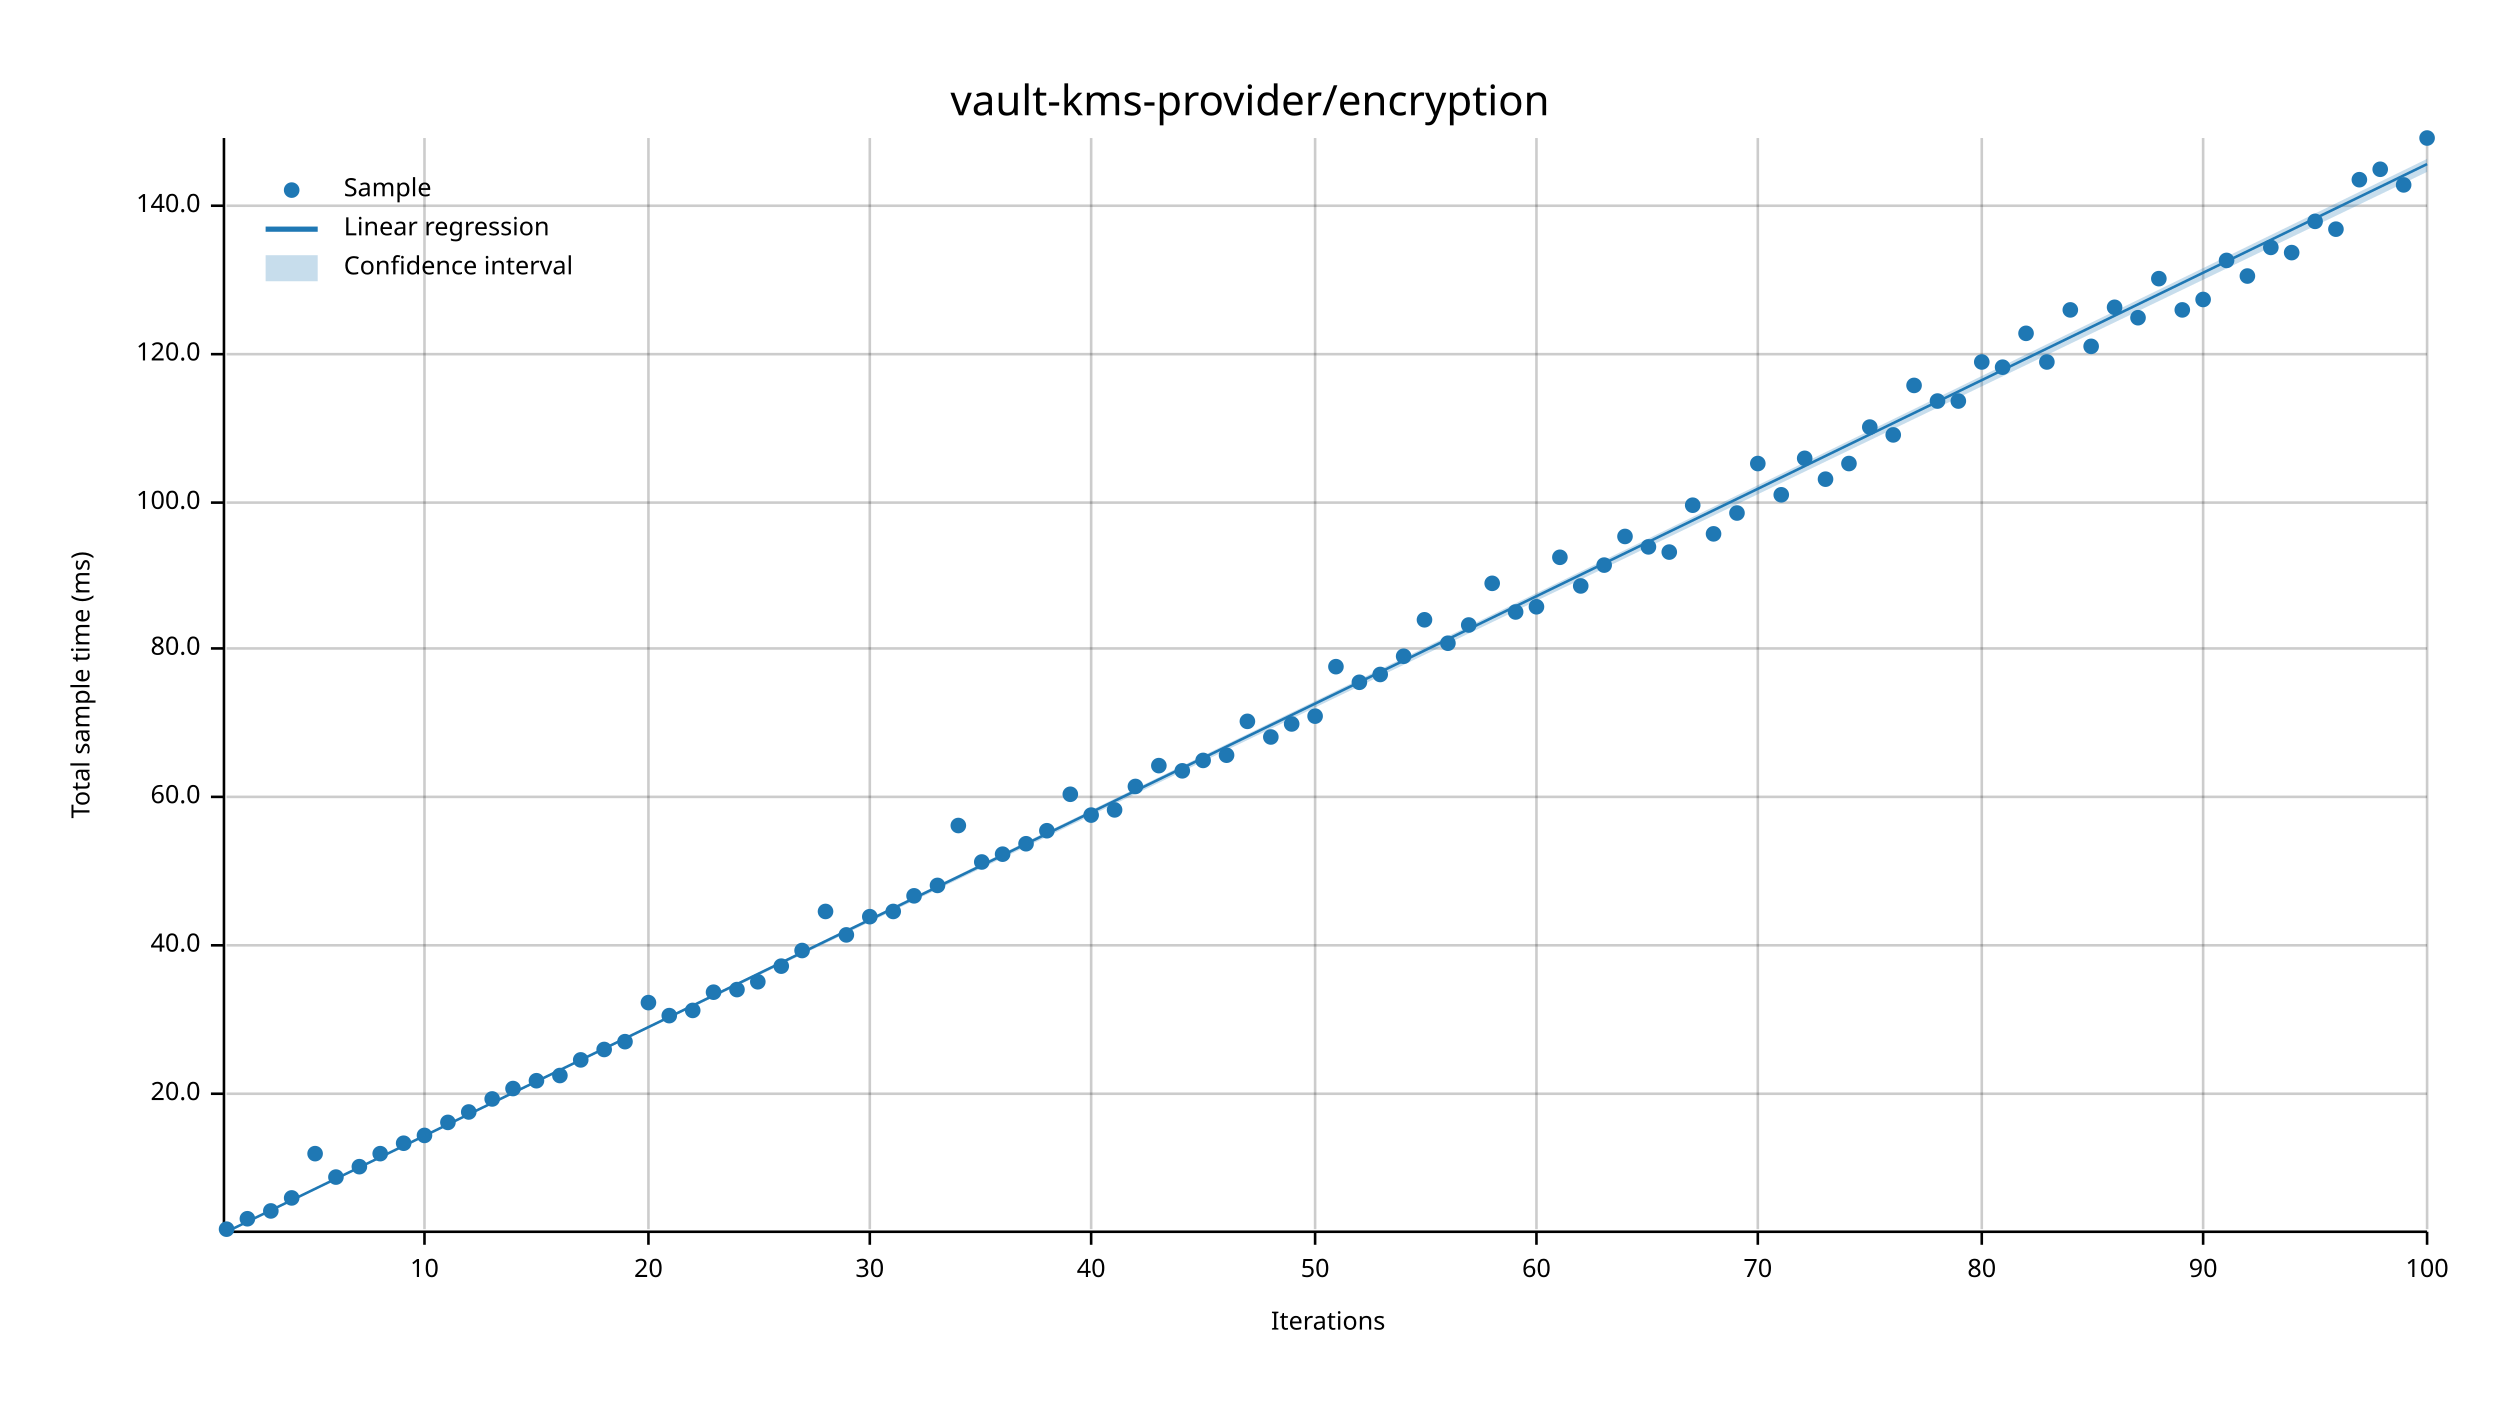
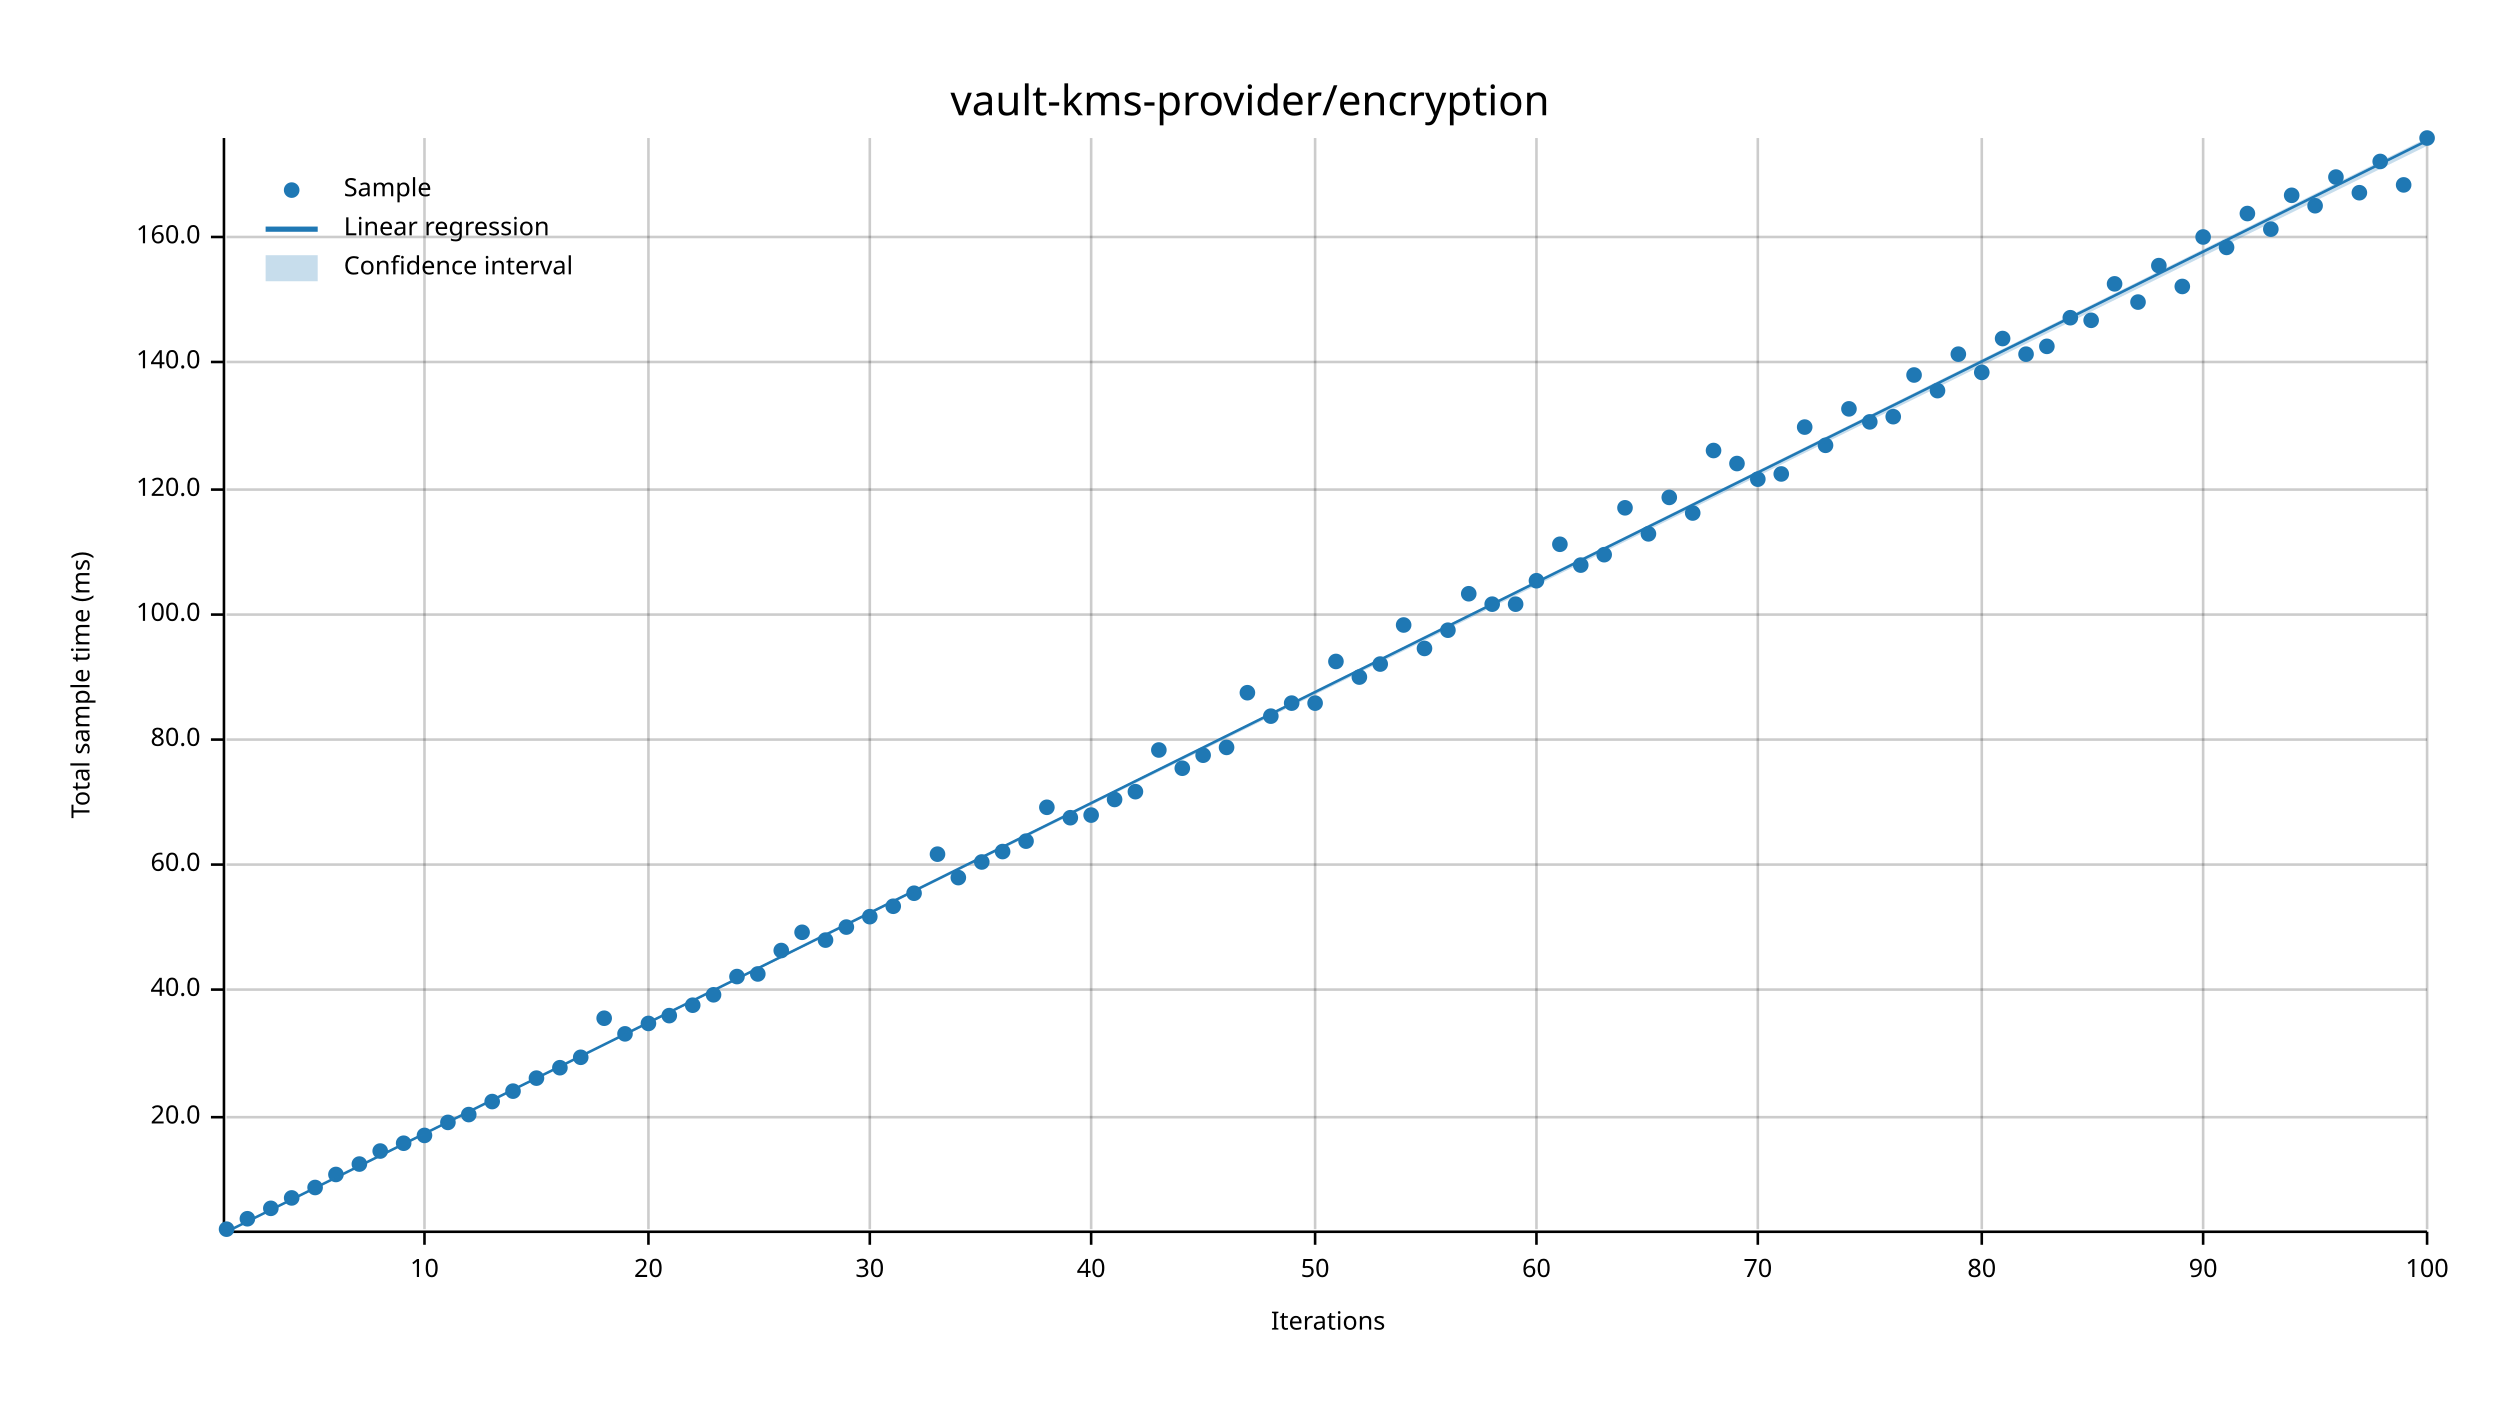
<svg xmlns="http://www.w3.org/2000/svg" width="960" height="540" viewBox="0 0 960 540">
  <text x="480" y="32" dy="0.76em" text-anchor="middle" font-family="sans-serif" font-size="16.129" opacity="1" fill="#000000">
vault-kms-provider/encryption
</text>
  <text x="27" y="263" dy="0.76em" text-anchor="middle" font-family="sans-serif" font-size="9.677" opacity="1" fill="#000000" transform="rotate(270, 27, 263)">
Total sample time (ms)
</text>
  <text x="510" y="513" dy="-0.5ex" text-anchor="middle" font-family="sans-serif" font-size="9.677" opacity="1" fill="#000000">
Iterations
</text>
  <line opacity="0.2" stroke="#000000" stroke-width="1" x1="163" y1="472" x2="163" y2="53" />
  <line opacity="0.2" stroke="#000000" stroke-width="1" x1="249" y1="472" x2="249" y2="53" />
  <line opacity="0.2" stroke="#000000" stroke-width="1" x1="334" y1="472" x2="334" y2="53" />
  <line opacity="0.2" stroke="#000000" stroke-width="1" x1="419" y1="472" x2="419" y2="53" />
  <line opacity="0.2" stroke="#000000" stroke-width="1" x1="505" y1="472" x2="505" y2="53" />
  <line opacity="0.2" stroke="#000000" stroke-width="1" x1="590" y1="472" x2="590" y2="53" />
  <line opacity="0.2" stroke="#000000" stroke-width="1" x1="675" y1="472" x2="675" y2="53" />
  <line opacity="0.2" stroke="#000000" stroke-width="1" x1="761" y1="472" x2="761" y2="53" />
  <line opacity="0.2" stroke="#000000" stroke-width="1" x1="846" y1="472" x2="846" y2="53" />
  <line opacity="0.2" stroke="#000000" stroke-width="1" x1="932" y1="472" x2="932" y2="53" />
-   <line opacity="0.2" stroke="#000000" stroke-width="1" x1="87" y1="420" x2="932" y2="420" />
-   <line opacity="0.2" stroke="#000000" stroke-width="1" x1="87" y1="363" x2="932" y2="363" />
-   <line opacity="0.2" stroke="#000000" stroke-width="1" x1="87" y1="306" x2="932" y2="306" />
-   <line opacity="0.2" stroke="#000000" stroke-width="1" x1="87" y1="249" x2="932" y2="249" />
-   <line opacity="0.2" stroke="#000000" stroke-width="1" x1="87" y1="193" x2="932" y2="193" />
-   <line opacity="0.2" stroke="#000000" stroke-width="1" x1="87" y1="136" x2="932" y2="136" />
-   <line opacity="0.2" stroke="#000000" stroke-width="1" x1="87" y1="79" x2="932" y2="79" />
+   <line opacity="0.2" stroke="#000000" stroke-width="1" x1="87" y1="429" x2="932" y2="429" />
+   <line opacity="0.2" stroke="#000000" stroke-width="1" x1="87" y1="380" x2="932" y2="380" />
+   <line opacity="0.2" stroke="#000000" stroke-width="1" x1="87" y1="332" x2="932" y2="332" />
+   <line opacity="0.2" stroke="#000000" stroke-width="1" x1="87" y1="284" x2="932" y2="284" />
+   <line opacity="0.2" stroke="#000000" stroke-width="1" x1="87" y1="236" x2="932" y2="236" />
+   <line opacity="0.2" stroke="#000000" stroke-width="1" x1="87" y1="188" x2="932" y2="188" />
+   <line opacity="0.2" stroke="#000000" stroke-width="1" x1="87" y1="139" x2="932" y2="139" />
+   <line opacity="0.2" stroke="#000000" stroke-width="1" x1="87" y1="91" x2="932" y2="91" />
  <polyline fill="none" opacity="1" stroke="#000000" stroke-width="1" points="86,53 86,472 " />
-   <text x="77" y="420" dy="0.5ex" text-anchor="end" font-family="sans-serif" font-size="9.677" opacity="1" fill="#000000">
+   <text x="77" y="429" dy="0.5ex" text-anchor="end" font-family="sans-serif" font-size="9.677" opacity="1" fill="#000000">
20.0
</text>
-   <polyline fill="none" opacity="1" stroke="#000000" stroke-width="1" points="81,420 86,420 " />
-   <text x="77" y="363" dy="0.5ex" text-anchor="end" font-family="sans-serif" font-size="9.677" opacity="1" fill="#000000">
+   <polyline fill="none" opacity="1" stroke="#000000" stroke-width="1" points="81,429 86,429 " />
+   <text x="77" y="380" dy="0.5ex" text-anchor="end" font-family="sans-serif" font-size="9.677" opacity="1" fill="#000000">
40.0
</text>
-   <polyline fill="none" opacity="1" stroke="#000000" stroke-width="1" points="81,363 86,363 " />
-   <text x="77" y="306" dy="0.5ex" text-anchor="end" font-family="sans-serif" font-size="9.677" opacity="1" fill="#000000">
+   <polyline fill="none" opacity="1" stroke="#000000" stroke-width="1" points="81,380 86,380 " />
+   <text x="77" y="332" dy="0.5ex" text-anchor="end" font-family="sans-serif" font-size="9.677" opacity="1" fill="#000000">
60.0
</text>
-   <polyline fill="none" opacity="1" stroke="#000000" stroke-width="1" points="81,306 86,306 " />
-   <text x="77" y="249" dy="0.5ex" text-anchor="end" font-family="sans-serif" font-size="9.677" opacity="1" fill="#000000">
+   <polyline fill="none" opacity="1" stroke="#000000" stroke-width="1" points="81,332 86,332 " />
+   <text x="77" y="284" dy="0.5ex" text-anchor="end" font-family="sans-serif" font-size="9.677" opacity="1" fill="#000000">
80.0
</text>
-   <polyline fill="none" opacity="1" stroke="#000000" stroke-width="1" points="81,249 86,249 " />
-   <text x="77" y="193" dy="0.5ex" text-anchor="end" font-family="sans-serif" font-size="9.677" opacity="1" fill="#000000">
+   <polyline fill="none" opacity="1" stroke="#000000" stroke-width="1" points="81,284 86,284 " />
+   <text x="77" y="236" dy="0.5ex" text-anchor="end" font-family="sans-serif" font-size="9.677" opacity="1" fill="#000000">
100.0
</text>
-   <polyline fill="none" opacity="1" stroke="#000000" stroke-width="1" points="81,193 86,193 " />
-   <text x="77" y="136" dy="0.5ex" text-anchor="end" font-family="sans-serif" font-size="9.677" opacity="1" fill="#000000">
+   <polyline fill="none" opacity="1" stroke="#000000" stroke-width="1" points="81,236 86,236 " />
+   <text x="77" y="188" dy="0.5ex" text-anchor="end" font-family="sans-serif" font-size="9.677" opacity="1" fill="#000000">
120.0
</text>
-   <polyline fill="none" opacity="1" stroke="#000000" stroke-width="1" points="81,136 86,136 " />
-   <text x="77" y="79" dy="0.5ex" text-anchor="end" font-family="sans-serif" font-size="9.677" opacity="1" fill="#000000">
+   <polyline fill="none" opacity="1" stroke="#000000" stroke-width="1" points="81,188 86,188 " />
+   <text x="77" y="139" dy="0.5ex" text-anchor="end" font-family="sans-serif" font-size="9.677" opacity="1" fill="#000000">
140.0
</text>
-   <polyline fill="none" opacity="1" stroke="#000000" stroke-width="1" points="81,79 86,79 " />
+   <polyline fill="none" opacity="1" stroke="#000000" stroke-width="1" points="81,139 86,139 " />
+   <text x="77" y="91" dy="0.5ex" text-anchor="end" font-family="sans-serif" font-size="9.677" opacity="1" fill="#000000">
+ 160.0
+ </text>
+   <polyline fill="none" opacity="1" stroke="#000000" stroke-width="1" points="81,91 86,91 " />
  <polyline fill="none" opacity="1" stroke="#000000" stroke-width="1" points="87,473 932,473 " />
  <text x="163" y="483" dy="0.76em" text-anchor="middle" font-family="sans-serif" font-size="9.677" opacity="1" fill="#000000">
10
</text>
  <polyline fill="none" opacity="1" stroke="#000000" stroke-width="1" points="163,473 163,478 " />
  <text x="249" y="483" dy="0.76em" text-anchor="middle" font-family="sans-serif" font-size="9.677" opacity="1" fill="#000000">
20
</text>
  <polyline fill="none" opacity="1" stroke="#000000" stroke-width="1" points="249,473 249,478 " />
  <text x="334" y="483" dy="0.76em" text-anchor="middle" font-family="sans-serif" font-size="9.677" opacity="1" fill="#000000">
30
</text>
  <polyline fill="none" opacity="1" stroke="#000000" stroke-width="1" points="334,473 334,478 " />
  <text x="419" y="483" dy="0.76em" text-anchor="middle" font-family="sans-serif" font-size="9.677" opacity="1" fill="#000000">
40
</text>
  <polyline fill="none" opacity="1" stroke="#000000" stroke-width="1" points="419,473 419,478 " />
  <text x="505" y="483" dy="0.76em" text-anchor="middle" font-family="sans-serif" font-size="9.677" opacity="1" fill="#000000">
50
</text>
  <polyline fill="none" opacity="1" stroke="#000000" stroke-width="1" points="505,473 505,478 " />
  <text x="590" y="483" dy="0.76em" text-anchor="middle" font-family="sans-serif" font-size="9.677" opacity="1" fill="#000000">
60
</text>
  <polyline fill="none" opacity="1" stroke="#000000" stroke-width="1" points="590,473 590,478 " />
  <text x="675" y="483" dy="0.76em" text-anchor="middle" font-family="sans-serif" font-size="9.677" opacity="1" fill="#000000">
70
</text>
  <polyline fill="none" opacity="1" stroke="#000000" stroke-width="1" points="675,473 675,478 " />
  <text x="761" y="483" dy="0.76em" text-anchor="middle" font-family="sans-serif" font-size="9.677" opacity="1" fill="#000000">
80
</text>
  <polyline fill="none" opacity="1" stroke="#000000" stroke-width="1" points="761,473 761,478 " />
  <text x="846" y="483" dy="0.76em" text-anchor="middle" font-family="sans-serif" font-size="9.677" opacity="1" fill="#000000">
90
</text>
  <polyline fill="none" opacity="1" stroke="#000000" stroke-width="1" points="846,473 846,478 " />
  <text x="932" y="483" dy="0.76em" text-anchor="middle" font-family="sans-serif" font-size="9.677" opacity="1" fill="#000000">
100
</text>
  <polyline fill="none" opacity="1" stroke="#000000" stroke-width="1" points="932,473 932,478 " />
  <circle cx="87" cy="472" r="3" opacity="1" fill="#1F78B4" stroke="none" stroke-width="1" />
  <circle cx="95" cy="468" r="3" opacity="1" fill="#1F78B4" stroke="none" stroke-width="1" />
-   <circle cx="104" cy="465" r="3" opacity="1" fill="#1F78B4" stroke="none" stroke-width="1" />
+   <circle cx="104" cy="464" r="3" opacity="1" fill="#1F78B4" stroke="none" stroke-width="1" />
  <circle cx="112" cy="460" r="3" opacity="1" fill="#1F78B4" stroke="none" stroke-width="1" />
-   <circle cx="121" cy="443" r="3" opacity="1" fill="#1F78B4" stroke="none" stroke-width="1" />
-   <circle cx="129" cy="452" r="3" opacity="1" fill="#1F78B4" stroke="none" stroke-width="1" />
-   <circle cx="138" cy="448" r="3" opacity="1" fill="#1F78B4" stroke="none" stroke-width="1" />
-   <circle cx="146" cy="443" r="3" opacity="1" fill="#1F78B4" stroke="none" stroke-width="1" />
+   <circle cx="121" cy="456" r="3" opacity="1" fill="#1F78B4" stroke="none" stroke-width="1" />
+   <circle cx="129" cy="451" r="3" opacity="1" fill="#1F78B4" stroke="none" stroke-width="1" />
+   <circle cx="138" cy="447" r="3" opacity="1" fill="#1F78B4" stroke="none" stroke-width="1" />
+   <circle cx="146" cy="442" r="3" opacity="1" fill="#1F78B4" stroke="none" stroke-width="1" />
  <circle cx="155" cy="439" r="3" opacity="1" fill="#1F78B4" stroke="none" stroke-width="1" />
  <circle cx="163" cy="436" r="3" opacity="1" fill="#1F78B4" stroke="none" stroke-width="1" />
  <circle cx="172" cy="431" r="3" opacity="1" fill="#1F78B4" stroke="none" stroke-width="1" />
-   <circle cx="180" cy="427" r="3" opacity="1" fill="#1F78B4" stroke="none" stroke-width="1" />
-   <circle cx="189" cy="422" r="3" opacity="1" fill="#1F78B4" stroke="none" stroke-width="1" />
-   <circle cx="197" cy="418" r="3" opacity="1" fill="#1F78B4" stroke="none" stroke-width="1" />
-   <circle cx="206" cy="415" r="3" opacity="1" fill="#1F78B4" stroke="none" stroke-width="1" />
-   <circle cx="215" cy="413" r="3" opacity="1" fill="#1F78B4" stroke="none" stroke-width="1" />
-   <circle cx="223" cy="407" r="3" opacity="1" fill="#1F78B4" stroke="none" stroke-width="1" />
-   <circle cx="232" cy="403" r="3" opacity="1" fill="#1F78B4" stroke="none" stroke-width="1" />
-   <circle cx="240" cy="400" r="3" opacity="1" fill="#1F78B4" stroke="none" stroke-width="1" />
-   <circle cx="249" cy="385" r="3" opacity="1" fill="#1F78B4" stroke="none" stroke-width="1" />
+   <circle cx="180" cy="428" r="3" opacity="1" fill="#1F78B4" stroke="none" stroke-width="1" />
+   <circle cx="189" cy="423" r="3" opacity="1" fill="#1F78B4" stroke="none" stroke-width="1" />
+   <circle cx="197" cy="419" r="3" opacity="1" fill="#1F78B4" stroke="none" stroke-width="1" />
+   <circle cx="206" cy="414" r="3" opacity="1" fill="#1F78B4" stroke="none" stroke-width="1" />
+   <circle cx="215" cy="410" r="3" opacity="1" fill="#1F78B4" stroke="none" stroke-width="1" />
+   <circle cx="223" cy="406" r="3" opacity="1" fill="#1F78B4" stroke="none" stroke-width="1" />
+   <circle cx="232" cy="391" r="3" opacity="1" fill="#1F78B4" stroke="none" stroke-width="1" />
+   <circle cx="240" cy="397" r="3" opacity="1" fill="#1F78B4" stroke="none" stroke-width="1" />
+   <circle cx="249" cy="393" r="3" opacity="1" fill="#1F78B4" stroke="none" stroke-width="1" />
  <circle cx="257" cy="390" r="3" opacity="1" fill="#1F78B4" stroke="none" stroke-width="1" />
-   <circle cx="266" cy="388" r="3" opacity="1" fill="#1F78B4" stroke="none" stroke-width="1" />
-   <circle cx="274" cy="381" r="3" opacity="1" fill="#1F78B4" stroke="none" stroke-width="1" />
-   <circle cx="283" cy="380" r="3" opacity="1" fill="#1F78B4" stroke="none" stroke-width="1" />
-   <circle cx="291" cy="377" r="3" opacity="1" fill="#1F78B4" stroke="none" stroke-width="1" />
-   <circle cx="300" cy="371" r="3" opacity="1" fill="#1F78B4" stroke="none" stroke-width="1" />
-   <circle cx="308" cy="365" r="3" opacity="1" fill="#1F78B4" stroke="none" stroke-width="1" />
-   <circle cx="317" cy="350" r="3" opacity="1" fill="#1F78B4" stroke="none" stroke-width="1" />
-   <circle cx="325" cy="359" r="3" opacity="1" fill="#1F78B4" stroke="none" stroke-width="1" />
+   <circle cx="266" cy="386" r="3" opacity="1" fill="#1F78B4" stroke="none" stroke-width="1" />
+   <circle cx="274" cy="382" r="3" opacity="1" fill="#1F78B4" stroke="none" stroke-width="1" />
+   <circle cx="283" cy="375" r="3" opacity="1" fill="#1F78B4" stroke="none" stroke-width="1" />
+   <circle cx="291" cy="374" r="3" opacity="1" fill="#1F78B4" stroke="none" stroke-width="1" />
+   <circle cx="300" cy="365" r="3" opacity="1" fill="#1F78B4" stroke="none" stroke-width="1" />
+   <circle cx="308" cy="358" r="3" opacity="1" fill="#1F78B4" stroke="none" stroke-width="1" />
+   <circle cx="317" cy="361" r="3" opacity="1" fill="#1F78B4" stroke="none" stroke-width="1" />
+   <circle cx="325" cy="356" r="3" opacity="1" fill="#1F78B4" stroke="none" stroke-width="1" />
  <circle cx="334" cy="352" r="3" opacity="1" fill="#1F78B4" stroke="none" stroke-width="1" />
-   <circle cx="343" cy="350" r="3" opacity="1" fill="#1F78B4" stroke="none" stroke-width="1" />
-   <circle cx="351" cy="344" r="3" opacity="1" fill="#1F78B4" stroke="none" stroke-width="1" />
-   <circle cx="360" cy="340" r="3" opacity="1" fill="#1F78B4" stroke="none" stroke-width="1" />
-   <circle cx="368" cy="317" r="3" opacity="1" fill="#1F78B4" stroke="none" stroke-width="1" />
+   <circle cx="343" cy="348" r="3" opacity="1" fill="#1F78B4" stroke="none" stroke-width="1" />
+   <circle cx="351" cy="343" r="3" opacity="1" fill="#1F78B4" stroke="none" stroke-width="1" />
+   <circle cx="360" cy="328" r="3" opacity="1" fill="#1F78B4" stroke="none" stroke-width="1" />
+   <circle cx="368" cy="337" r="3" opacity="1" fill="#1F78B4" stroke="none" stroke-width="1" />
  <circle cx="377" cy="331" r="3" opacity="1" fill="#1F78B4" stroke="none" stroke-width="1" />
-   <circle cx="385" cy="328" r="3" opacity="1" fill="#1F78B4" stroke="none" stroke-width="1" />
-   <circle cx="394" cy="324" r="3" opacity="1" fill="#1F78B4" stroke="none" stroke-width="1" />
-   <circle cx="402" cy="319" r="3" opacity="1" fill="#1F78B4" stroke="none" stroke-width="1" />
-   <circle cx="411" cy="305" r="3" opacity="1" fill="#1F78B4" stroke="none" stroke-width="1" />
+   <circle cx="385" cy="327" r="3" opacity="1" fill="#1F78B4" stroke="none" stroke-width="1" />
+   <circle cx="394" cy="323" r="3" opacity="1" fill="#1F78B4" stroke="none" stroke-width="1" />
+   <circle cx="402" cy="310" r="3" opacity="1" fill="#1F78B4" stroke="none" stroke-width="1" />
+   <circle cx="411" cy="314" r="3" opacity="1" fill="#1F78B4" stroke="none" stroke-width="1" />
  <circle cx="419" cy="313" r="3" opacity="1" fill="#1F78B4" stroke="none" stroke-width="1" />
-   <circle cx="428" cy="311" r="3" opacity="1" fill="#1F78B4" stroke="none" stroke-width="1" />
-   <circle cx="436" cy="302" r="3" opacity="1" fill="#1F78B4" stroke="none" stroke-width="1" />
-   <circle cx="445" cy="294" r="3" opacity="1" fill="#1F78B4" stroke="none" stroke-width="1" />
-   <circle cx="454" cy="296" r="3" opacity="1" fill="#1F78B4" stroke="none" stroke-width="1" />
-   <circle cx="462" cy="292" r="3" opacity="1" fill="#1F78B4" stroke="none" stroke-width="1" />
-   <circle cx="471" cy="290" r="3" opacity="1" fill="#1F78B4" stroke="none" stroke-width="1" />
-   <circle cx="479" cy="277" r="3" opacity="1" fill="#1F78B4" stroke="none" stroke-width="1" />
-   <circle cx="488" cy="283" r="3" opacity="1" fill="#1F78B4" stroke="none" stroke-width="1" />
-   <circle cx="496" cy="278" r="3" opacity="1" fill="#1F78B4" stroke="none" stroke-width="1" />
-   <circle cx="505" cy="275" r="3" opacity="1" fill="#1F78B4" stroke="none" stroke-width="1" />
-   <circle cx="513" cy="256" r="3" opacity="1" fill="#1F78B4" stroke="none" stroke-width="1" />
-   <circle cx="522" cy="262" r="3" opacity="1" fill="#1F78B4" stroke="none" stroke-width="1" />
-   <circle cx="530" cy="259" r="3" opacity="1" fill="#1F78B4" stroke="none" stroke-width="1" />
-   <circle cx="539" cy="252" r="3" opacity="1" fill="#1F78B4" stroke="none" stroke-width="1" />
-   <circle cx="547" cy="238" r="3" opacity="1" fill="#1F78B4" stroke="none" stroke-width="1" />
-   <circle cx="556" cy="247" r="3" opacity="1" fill="#1F78B4" stroke="none" stroke-width="1" />
-   <circle cx="564" cy="240" r="3" opacity="1" fill="#1F78B4" stroke="none" stroke-width="1" />
-   <circle cx="573" cy="224" r="3" opacity="1" fill="#1F78B4" stroke="none" stroke-width="1" />
-   <circle cx="582" cy="235" r="3" opacity="1" fill="#1F78B4" stroke="none" stroke-width="1" />
-   <circle cx="590" cy="233" r="3" opacity="1" fill="#1F78B4" stroke="none" stroke-width="1" />
-   <circle cx="599" cy="214" r="3" opacity="1" fill="#1F78B4" stroke="none" stroke-width="1" />
-   <circle cx="607" cy="225" r="3" opacity="1" fill="#1F78B4" stroke="none" stroke-width="1" />
-   <circle cx="616" cy="217" r="3" opacity="1" fill="#1F78B4" stroke="none" stroke-width="1" />
-   <circle cx="624" cy="206" r="3" opacity="1" fill="#1F78B4" stroke="none" stroke-width="1" />
-   <circle cx="633" cy="210" r="3" opacity="1" fill="#1F78B4" stroke="none" stroke-width="1" />
-   <circle cx="641" cy="212" r="3" opacity="1" fill="#1F78B4" stroke="none" stroke-width="1" />
-   <circle cx="650" cy="194" r="3" opacity="1" fill="#1F78B4" stroke="none" stroke-width="1" />
-   <circle cx="658" cy="205" r="3" opacity="1" fill="#1F78B4" stroke="none" stroke-width="1" />
-   <circle cx="667" cy="197" r="3" opacity="1" fill="#1F78B4" stroke="none" stroke-width="1" />
-   <circle cx="675" cy="178" r="3" opacity="1" fill="#1F78B4" stroke="none" stroke-width="1" />
-   <circle cx="684" cy="190" r="3" opacity="1" fill="#1F78B4" stroke="none" stroke-width="1" />
-   <circle cx="693" cy="176" r="3" opacity="1" fill="#1F78B4" stroke="none" stroke-width="1" />
-   <circle cx="701" cy="184" r="3" opacity="1" fill="#1F78B4" stroke="none" stroke-width="1" />
-   <circle cx="710" cy="178" r="3" opacity="1" fill="#1F78B4" stroke="none" stroke-width="1" />
-   <circle cx="718" cy="164" r="3" opacity="1" fill="#1F78B4" stroke="none" stroke-width="1" />
-   <circle cx="727" cy="167" r="3" opacity="1" fill="#1F78B4" stroke="none" stroke-width="1" />
-   <circle cx="735" cy="148" r="3" opacity="1" fill="#1F78B4" stroke="none" stroke-width="1" />
-   <circle cx="744" cy="154" r="3" opacity="1" fill="#1F78B4" stroke="none" stroke-width="1" />
-   <circle cx="752" cy="154" r="3" opacity="1" fill="#1F78B4" stroke="none" stroke-width="1" />
-   <circle cx="761" cy="139" r="3" opacity="1" fill="#1F78B4" stroke="none" stroke-width="1" />
-   <circle cx="769" cy="141" r="3" opacity="1" fill="#1F78B4" stroke="none" stroke-width="1" />
-   <circle cx="778" cy="128" r="3" opacity="1" fill="#1F78B4" stroke="none" stroke-width="1" />
-   <circle cx="786" cy="139" r="3" opacity="1" fill="#1F78B4" stroke="none" stroke-width="1" />
-   <circle cx="795" cy="119" r="3" opacity="1" fill="#1F78B4" stroke="none" stroke-width="1" />
-   <circle cx="803" cy="133" r="3" opacity="1" fill="#1F78B4" stroke="none" stroke-width="1" />
-   <circle cx="812" cy="118" r="3" opacity="1" fill="#1F78B4" stroke="none" stroke-width="1" />
-   <circle cx="821" cy="122" r="3" opacity="1" fill="#1F78B4" stroke="none" stroke-width="1" />
-   <circle cx="829" cy="107" r="3" opacity="1" fill="#1F78B4" stroke="none" stroke-width="1" />
-   <circle cx="838" cy="119" r="3" opacity="1" fill="#1F78B4" stroke="none" stroke-width="1" />
-   <circle cx="846" cy="115" r="3" opacity="1" fill="#1F78B4" stroke="none" stroke-width="1" />
-   <circle cx="855" cy="100" r="3" opacity="1" fill="#1F78B4" stroke="none" stroke-width="1" />
-   <circle cx="863" cy="106" r="3" opacity="1" fill="#1F78B4" stroke="none" stroke-width="1" />
-   <circle cx="872" cy="95" r="3" opacity="1" fill="#1F78B4" stroke="none" stroke-width="1" />
-   <circle cx="880" cy="97" r="3" opacity="1" fill="#1F78B4" stroke="none" stroke-width="1" />
-   <circle cx="889" cy="85" r="3" opacity="1" fill="#1F78B4" stroke="none" stroke-width="1" />
-   <circle cx="897" cy="88" r="3" opacity="1" fill="#1F78B4" stroke="none" stroke-width="1" />
-   <circle cx="906" cy="69" r="3" opacity="1" fill="#1F78B4" stroke="none" stroke-width="1" />
-   <circle cx="914" cy="65" r="3" opacity="1" fill="#1F78B4" stroke="none" stroke-width="1" />
+   <circle cx="428" cy="307" r="3" opacity="1" fill="#1F78B4" stroke="none" stroke-width="1" />
+   <circle cx="436" cy="304" r="3" opacity="1" fill="#1F78B4" stroke="none" stroke-width="1" />
+   <circle cx="445" cy="288" r="3" opacity="1" fill="#1F78B4" stroke="none" stroke-width="1" />
+   <circle cx="454" cy="295" r="3" opacity="1" fill="#1F78B4" stroke="none" stroke-width="1" />
+   <circle cx="462" cy="290" r="3" opacity="1" fill="#1F78B4" stroke="none" stroke-width="1" />
+   <circle cx="471" cy="287" r="3" opacity="1" fill="#1F78B4" stroke="none" stroke-width="1" />
+   <circle cx="479" cy="266" r="3" opacity="1" fill="#1F78B4" stroke="none" stroke-width="1" />
+   <circle cx="488" cy="275" r="3" opacity="1" fill="#1F78B4" stroke="none" stroke-width="1" />
+   <circle cx="496" cy="270" r="3" opacity="1" fill="#1F78B4" stroke="none" stroke-width="1" />
+   <circle cx="505" cy="270" r="3" opacity="1" fill="#1F78B4" stroke="none" stroke-width="1" />
+   <circle cx="513" cy="254" r="3" opacity="1" fill="#1F78B4" stroke="none" stroke-width="1" />
+   <circle cx="522" cy="260" r="3" opacity="1" fill="#1F78B4" stroke="none" stroke-width="1" />
+   <circle cx="530" cy="255" r="3" opacity="1" fill="#1F78B4" stroke="none" stroke-width="1" />
+   <circle cx="539" cy="240" r="3" opacity="1" fill="#1F78B4" stroke="none" stroke-width="1" />
+   <circle cx="547" cy="249" r="3" opacity="1" fill="#1F78B4" stroke="none" stroke-width="1" />
+   <circle cx="556" cy="242" r="3" opacity="1" fill="#1F78B4" stroke="none" stroke-width="1" />
+   <circle cx="564" cy="228" r="3" opacity="1" fill="#1F78B4" stroke="none" stroke-width="1" />
+   <circle cx="573" cy="232" r="3" opacity="1" fill="#1F78B4" stroke="none" stroke-width="1" />
+   <circle cx="582" cy="232" r="3" opacity="1" fill="#1F78B4" stroke="none" stroke-width="1" />
+   <circle cx="590" cy="223" r="3" opacity="1" fill="#1F78B4" stroke="none" stroke-width="1" />
+   <circle cx="599" cy="209" r="3" opacity="1" fill="#1F78B4" stroke="none" stroke-width="1" />
+   <circle cx="607" cy="217" r="3" opacity="1" fill="#1F78B4" stroke="none" stroke-width="1" />
+   <circle cx="616" cy="213" r="3" opacity="1" fill="#1F78B4" stroke="none" stroke-width="1" />
+   <circle cx="624" cy="195" r="3" opacity="1" fill="#1F78B4" stroke="none" stroke-width="1" />
+   <circle cx="633" cy="205" r="3" opacity="1" fill="#1F78B4" stroke="none" stroke-width="1" />
+   <circle cx="641" cy="191" r="3" opacity="1" fill="#1F78B4" stroke="none" stroke-width="1" />
+   <circle cx="650" cy="197" r="3" opacity="1" fill="#1F78B4" stroke="none" stroke-width="1" />
+   <circle cx="658" cy="173" r="3" opacity="1" fill="#1F78B4" stroke="none" stroke-width="1" />
+   <circle cx="667" cy="178" r="3" opacity="1" fill="#1F78B4" stroke="none" stroke-width="1" />
+   <circle cx="675" cy="184" r="3" opacity="1" fill="#1F78B4" stroke="none" stroke-width="1" />
+   <circle cx="684" cy="182" r="3" opacity="1" fill="#1F78B4" stroke="none" stroke-width="1" />
+   <circle cx="693" cy="164" r="3" opacity="1" fill="#1F78B4" stroke="none" stroke-width="1" />
+   <circle cx="701" cy="171" r="3" opacity="1" fill="#1F78B4" stroke="none" stroke-width="1" />
+   <circle cx="710" cy="157" r="3" opacity="1" fill="#1F78B4" stroke="none" stroke-width="1" />
+   <circle cx="718" cy="162" r="3" opacity="1" fill="#1F78B4" stroke="none" stroke-width="1" />
+   <circle cx="727" cy="160" r="3" opacity="1" fill="#1F78B4" stroke="none" stroke-width="1" />
+   <circle cx="735" cy="144" r="3" opacity="1" fill="#1F78B4" stroke="none" stroke-width="1" />
+   <circle cx="744" cy="150" r="3" opacity="1" fill="#1F78B4" stroke="none" stroke-width="1" />
+   <circle cx="752" cy="136" r="3" opacity="1" fill="#1F78B4" stroke="none" stroke-width="1" />
+   <circle cx="761" cy="143" r="3" opacity="1" fill="#1F78B4" stroke="none" stroke-width="1" />
+   <circle cx="769" cy="130" r="3" opacity="1" fill="#1F78B4" stroke="none" stroke-width="1" />
+   <circle cx="778" cy="136" r="3" opacity="1" fill="#1F78B4" stroke="none" stroke-width="1" />
+   <circle cx="786" cy="133" r="3" opacity="1" fill="#1F78B4" stroke="none" stroke-width="1" />
+   <circle cx="795" cy="122" r="3" opacity="1" fill="#1F78B4" stroke="none" stroke-width="1" />
+   <circle cx="803" cy="123" r="3" opacity="1" fill="#1F78B4" stroke="none" stroke-width="1" />
+   <circle cx="812" cy="109" r="3" opacity="1" fill="#1F78B4" stroke="none" stroke-width="1" />
+   <circle cx="821" cy="116" r="3" opacity="1" fill="#1F78B4" stroke="none" stroke-width="1" />
+   <circle cx="829" cy="102" r="3" opacity="1" fill="#1F78B4" stroke="none" stroke-width="1" />
+   <circle cx="838" cy="110" r="3" opacity="1" fill="#1F78B4" stroke="none" stroke-width="1" />
+   <circle cx="846" cy="91" r="3" opacity="1" fill="#1F78B4" stroke="none" stroke-width="1" />
+   <circle cx="855" cy="95" r="3" opacity="1" fill="#1F78B4" stroke="none" stroke-width="1" />
+   <circle cx="863" cy="82" r="3" opacity="1" fill="#1F78B4" stroke="none" stroke-width="1" />
+   <circle cx="872" cy="88" r="3" opacity="1" fill="#1F78B4" stroke="none" stroke-width="1" />
+   <circle cx="880" cy="75" r="3" opacity="1" fill="#1F78B4" stroke="none" stroke-width="1" />
+   <circle cx="889" cy="79" r="3" opacity="1" fill="#1F78B4" stroke="none" stroke-width="1" />
+   <circle cx="897" cy="68" r="3" opacity="1" fill="#1F78B4" stroke="none" stroke-width="1" />
+   <circle cx="906" cy="74" r="3" opacity="1" fill="#1F78B4" stroke="none" stroke-width="1" />
+   <circle cx="914" cy="62" r="3" opacity="1" fill="#1F78B4" stroke="none" stroke-width="1" />
  <circle cx="923" cy="71" r="3" opacity="1" fill="#1F78B4" stroke="none" stroke-width="1" />
  <circle cx="932" cy="53" r="3" opacity="1" fill="#1F78B4" stroke="none" stroke-width="1" />
-   <polyline fill="none" opacity="1" stroke="#1F78B4" stroke-width="1" points="87,473 932,63 " />
-   <polygon opacity="0.25" fill="#1F78B4" points="87,473 932,66 932,61 " />
+   <polyline fill="none" opacity="1" stroke="#1F78B4" stroke-width="1" points="87,473 932,54 " />
+   <polygon opacity="0.25" fill="#1F78B4" points="87,473 932,56 932,53 " />
  <text x="132" y="68" dy="0.76em" text-anchor="start" font-family="sans-serif" font-size="9.677" opacity="1" fill="#000000">
Sample
</text>
  <text x="132" y="83" dy="0.76em" text-anchor="start" font-family="sans-serif" font-size="9.677" opacity="1" fill="#000000">
Linear regression
</text>
  <text x="132" y="98" dy="0.76em" text-anchor="start" font-family="sans-serif" font-size="9.677" opacity="1" fill="#000000">
Confidence interval
</text>
  <circle cx="112" cy="73" r="3" opacity="1" fill="#1F78B4" stroke="none" stroke-width="1" />
  <polyline fill="none" opacity="1" stroke="#1F78B4" stroke-width="2" points="102,88 122,88 " />
  <rect x="102" y="98" width="20" height="10" opacity="0.25" fill="#1F78B4" stroke="none" />
</svg>
